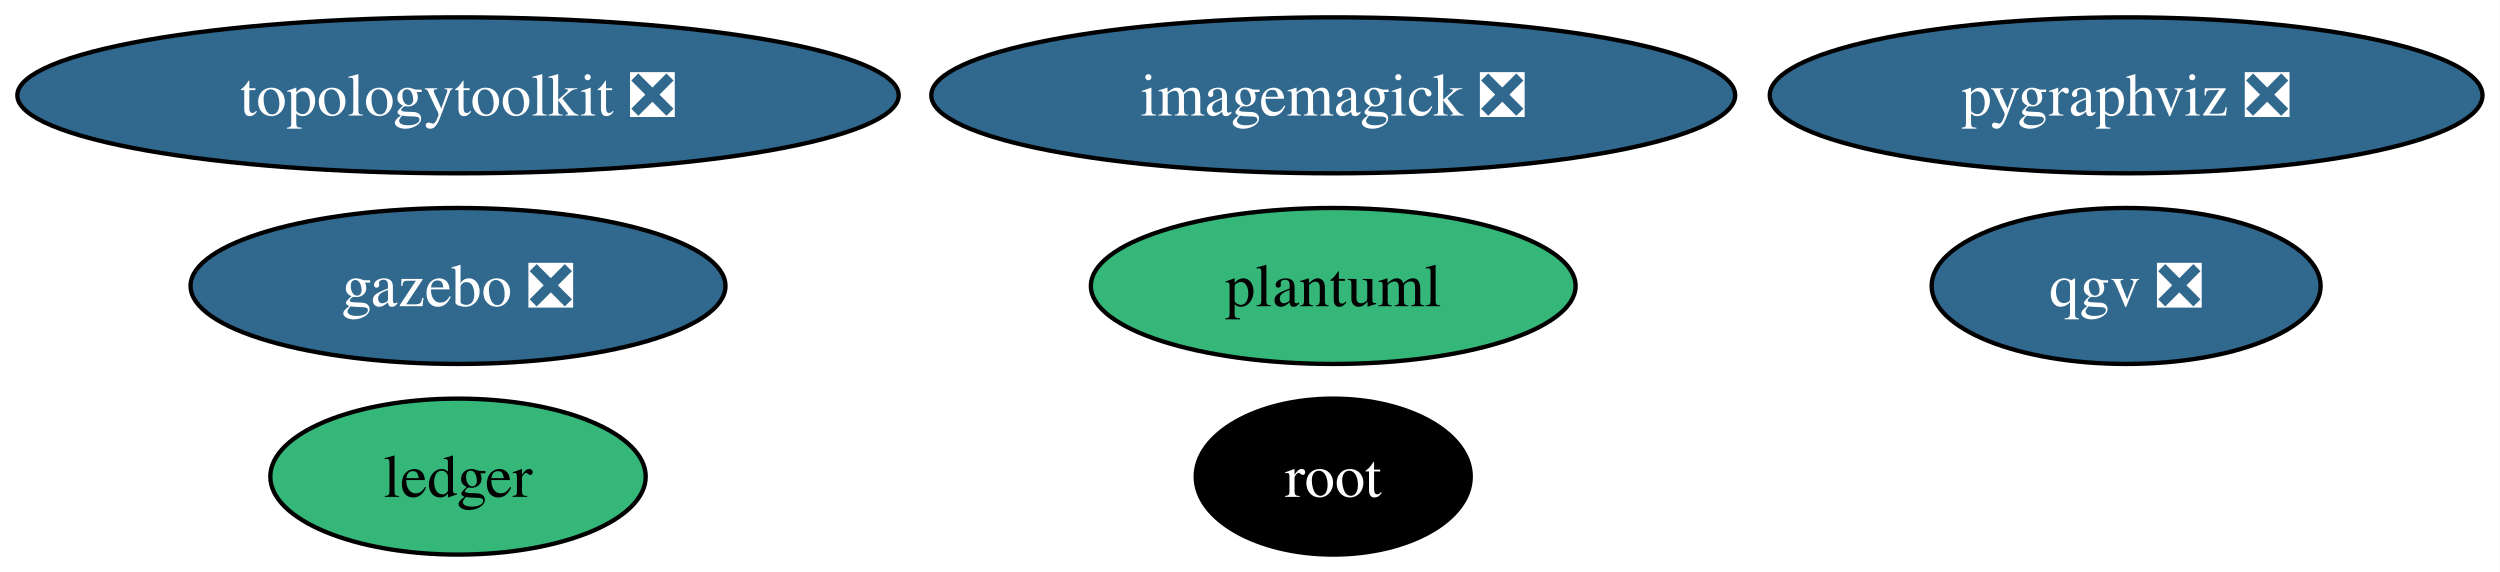
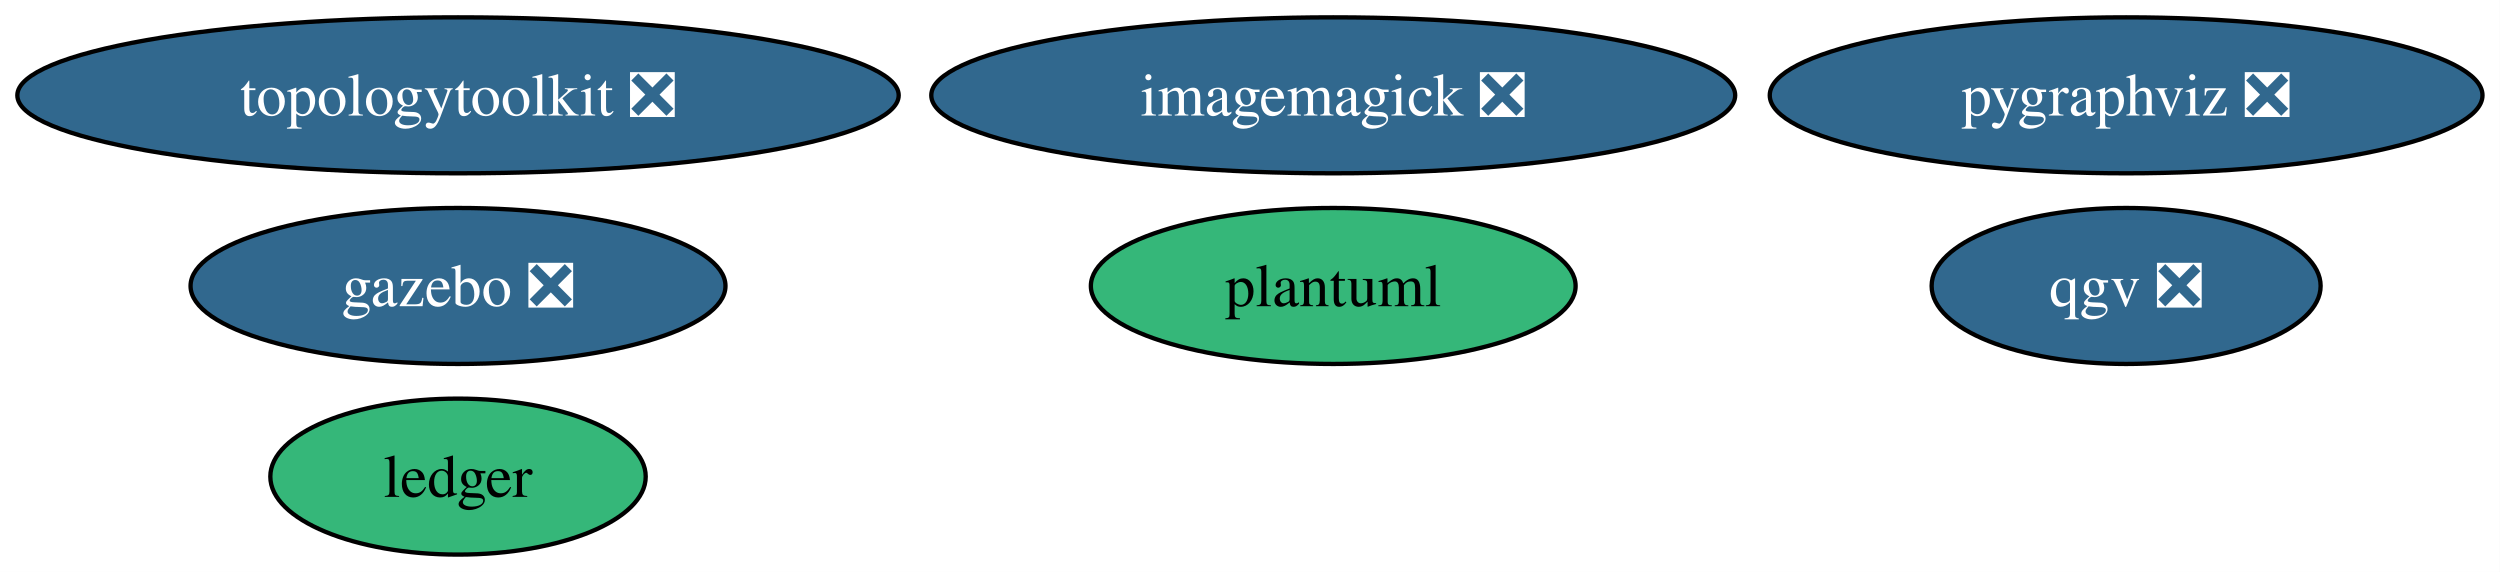
<svg xmlns="http://www.w3.org/2000/svg" xmlns:xlink="http://www.w3.org/1999/xlink" width="577pt" height="132pt" viewBox="0.00 0.00 577.00 132.00">
  <g id="graph0" class="graph" transform="scale(1 1) rotate(0) translate(4 128)">
    <polygon fill="white" stroke="none" points="-4,4 -4,-128 572.96,-128 572.96,4 -4,4" />
    <g id="node1" class="node">
      <g id="a_node1">
        <a xlink:href="https://github.com/conda-forge/imagemagick-feedstock/pull/345" xlink:title="imagemagick ❎">
          <ellipse fill="#31688e" stroke="black" cx="303.71" cy="-106" rx="92.77" ry="18" />
          <text xml:space="preserve" text-anchor="middle" x="303.71" y="-101.33" font-family="Times,serif" font-size="14.00" fill="white">imagemagick ❎</text>
        </a>
      </g>
    </g>
    <g id="node2" class="node">
      <g id="a_node2">
        <a xlink:href="https://github.com/conda-forge/pygraphviz-feedstock/pull/45" xlink:title="pygraphviz ❎">
          <ellipse fill="#31688e" stroke="black" cx="486.71" cy="-106" rx="82.25" ry="18" />
          <text xml:space="preserve" text-anchor="middle" x="486.71" y="-101.33" font-family="Times,serif" font-size="14.00" fill="white">pygraphviz ❎</text>
        </a>
      </g>
    </g>
    <g id="node3" class="node">
      <g id="a_node3">
-         <a xlink:href="https://github.com/conda-forge/root-feedstock" xlink:title="root">
-           <ellipse fill="#000000" stroke="black" cx="303.71" cy="-18" rx="31.74" ry="18" />
-           <text xml:space="preserve" text-anchor="middle" x="303.71" y="-13.32" font-family="Times,serif" font-size="14.00" fill="white">root</text>
-         </a>
-       </g>
-     </g>
-     <g id="node4" class="node">
-       <g id="a_node4">
        <a xlink:href="https://github.com/conda-forge/topologytoolkit-feedstock/pull/77" xlink:title="topologytoolkit ❎">
          <ellipse fill="#31688e" stroke="black" cx="101.71" cy="-106" rx="101.71" ry="18" />
          <text xml:space="preserve" text-anchor="middle" x="101.71" y="-101.33" font-family="Times,serif" font-size="14.00" fill="white">topologytoolkit ❎</text>
        </a>
      </g>
    </g>
-     <g id="node5" class="node">
-       <g id="a_node5">
+     <g id="node4" class="node">
+       <g id="a_node4">
        <a xlink:href="https://github.com/conda-forge/ledger-feedstock" xlink:title="ledger">
          <ellipse fill="#35b779" stroke="black" cx="101.71" cy="-18" rx="43.32" ry="18" />
          <text xml:space="preserve" text-anchor="middle" x="101.71" y="-13.32" font-family="Times,serif" font-size="14.00">ledger</text>
        </a>
      </g>
    </g>
-     <g id="node6" class="node">
-       <g id="a_node6">
+     <g id="node5" class="node">
+       <g id="a_node5">
        <a xlink:href="https://github.com/conda-forge/gazebo-feedstock/pull/242" xlink:title="gazebo ❎">
          <ellipse fill="#31688e" stroke="black" cx="101.71" cy="-62" rx="61.73" ry="18" />
          <text xml:space="preserve" text-anchor="middle" x="101.71" y="-57.33" font-family="Times,serif" font-size="14.00" fill="white">gazebo ❎</text>
        </a>
      </g>
    </g>
-     <g id="node7" class="node">
-       <g id="a_node7">
+     <g id="node6" class="node">
+       <g id="a_node6">
        <a xlink:href="https://github.com/conda-forge/plantuml-feedstock" xlink:title="plantuml">
          <ellipse fill="#35b779" stroke="black" cx="303.71" cy="-62" rx="55.94" ry="18" />
          <text xml:space="preserve" text-anchor="middle" x="303.71" y="-57.33" font-family="Times,serif" font-size="14.00">plantuml</text>
        </a>
      </g>
    </g>
-     <g id="node8" class="node">
-       <g id="a_node8">
+     <g id="node7" class="node">
+       <g id="a_node7">
        <a xlink:href="https://github.com/conda-forge/qgv-feedstock/pull/9" xlink:title="qgv ❎">
          <ellipse fill="#31688e" stroke="black" cx="486.71" cy="-62" rx="44.89" ry="18" />
          <text xml:space="preserve" text-anchor="middle" x="486.71" y="-57.33" font-family="Times,serif" font-size="14.00" fill="white">qgv ❎</text>
        </a>
      </g>
    </g>
  </g>
</svg>
